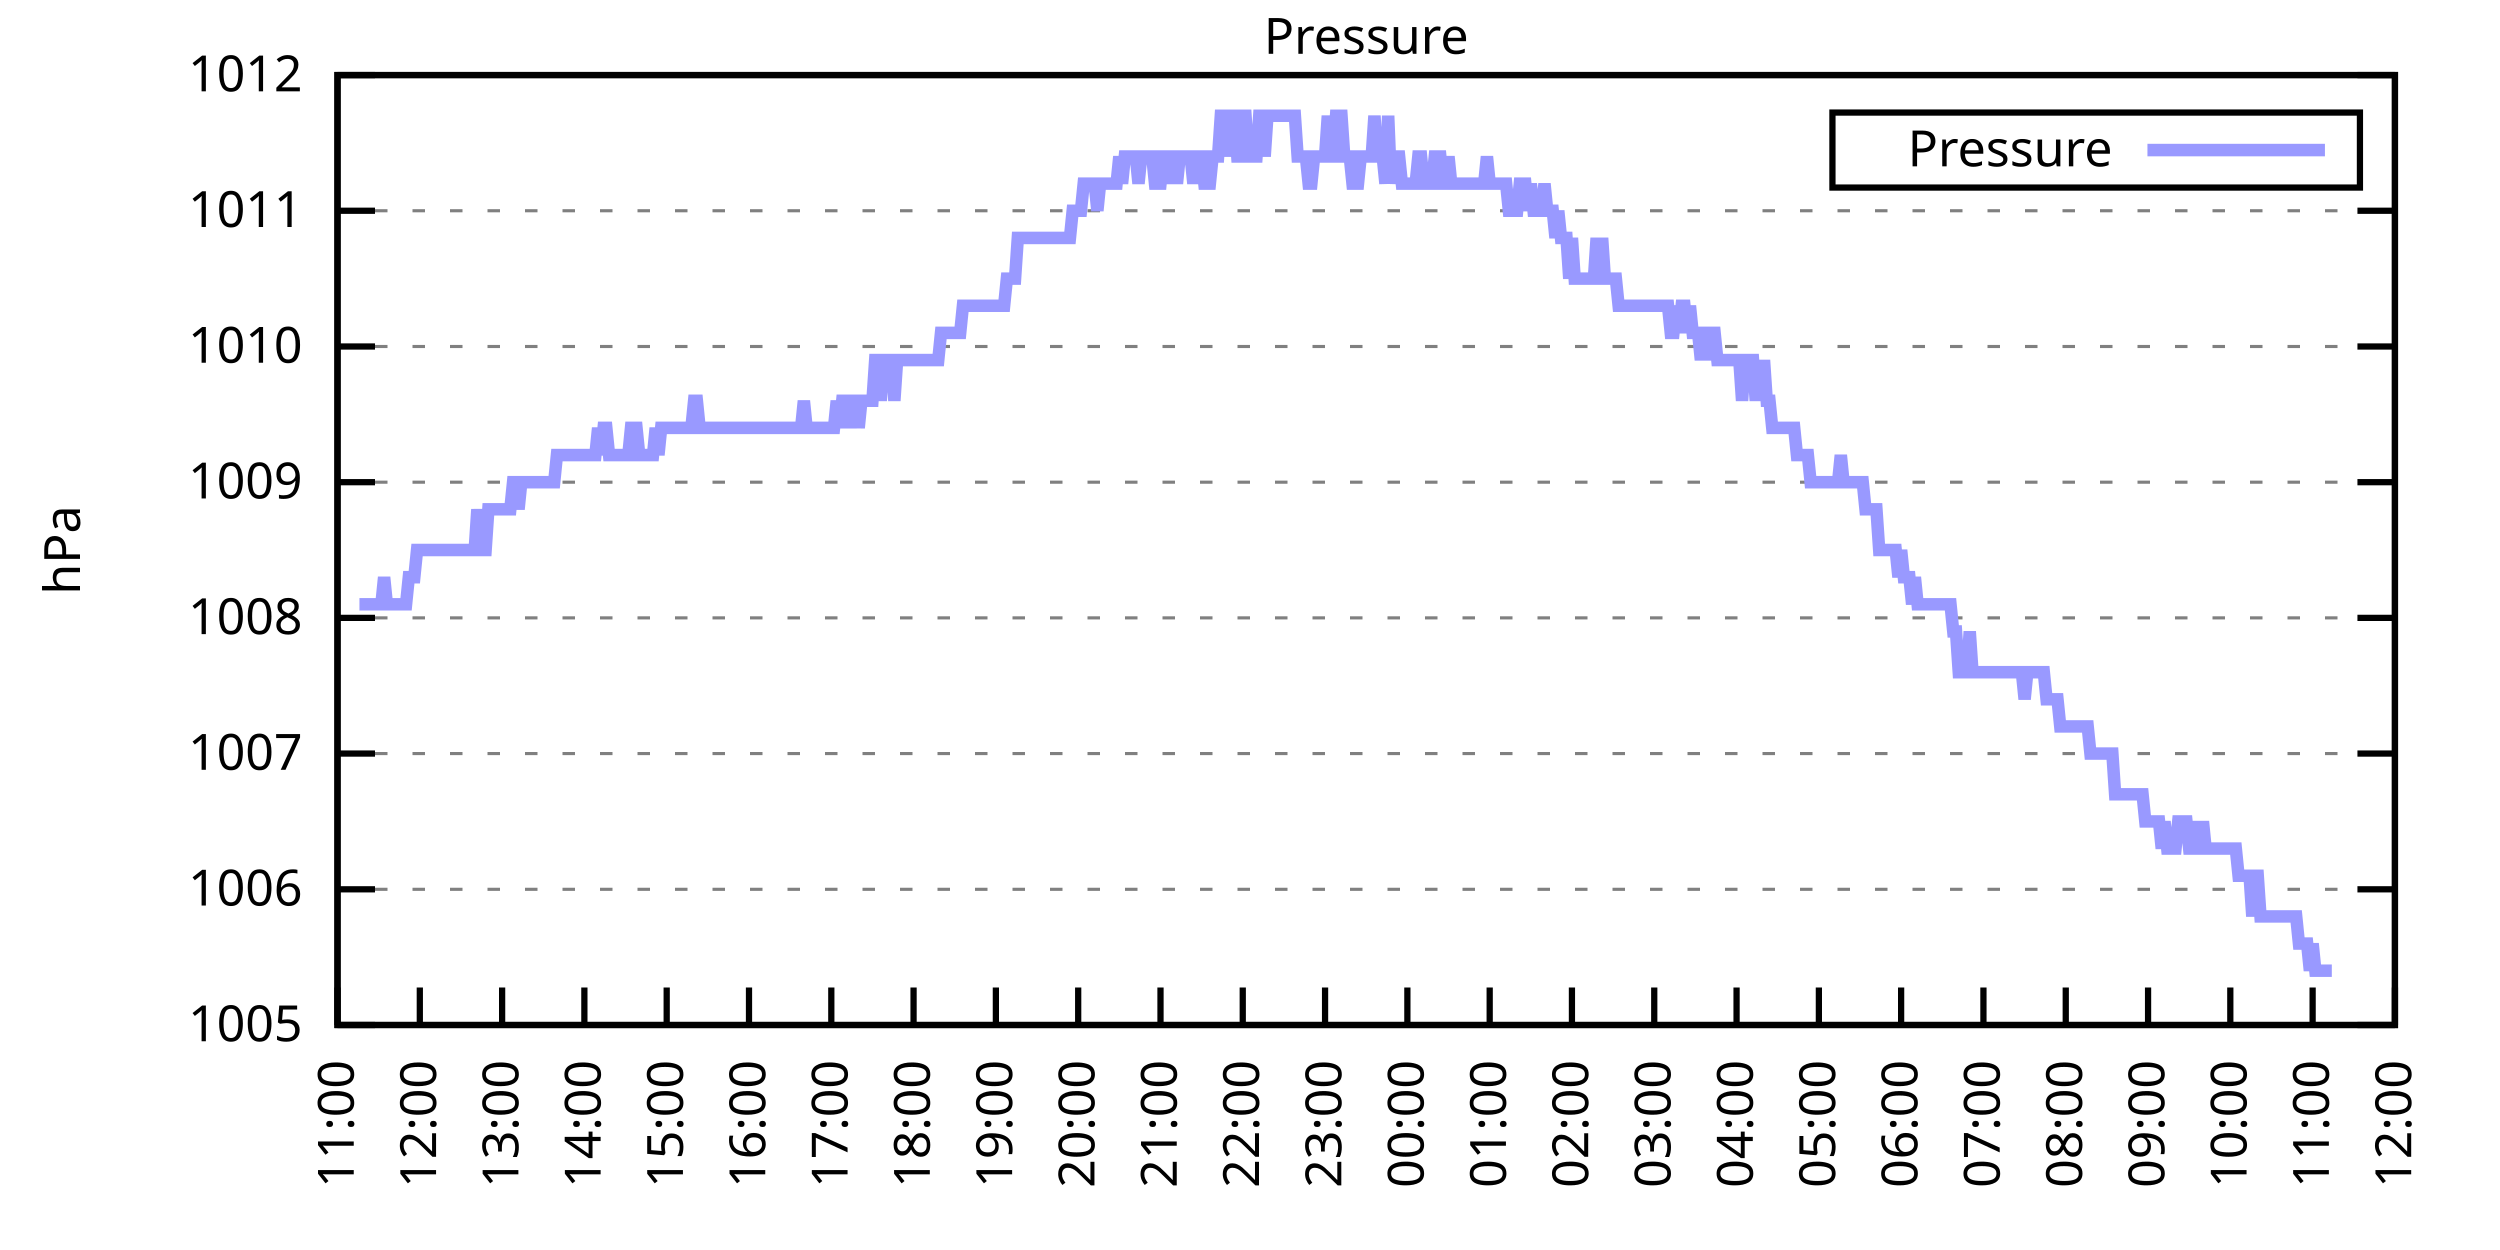
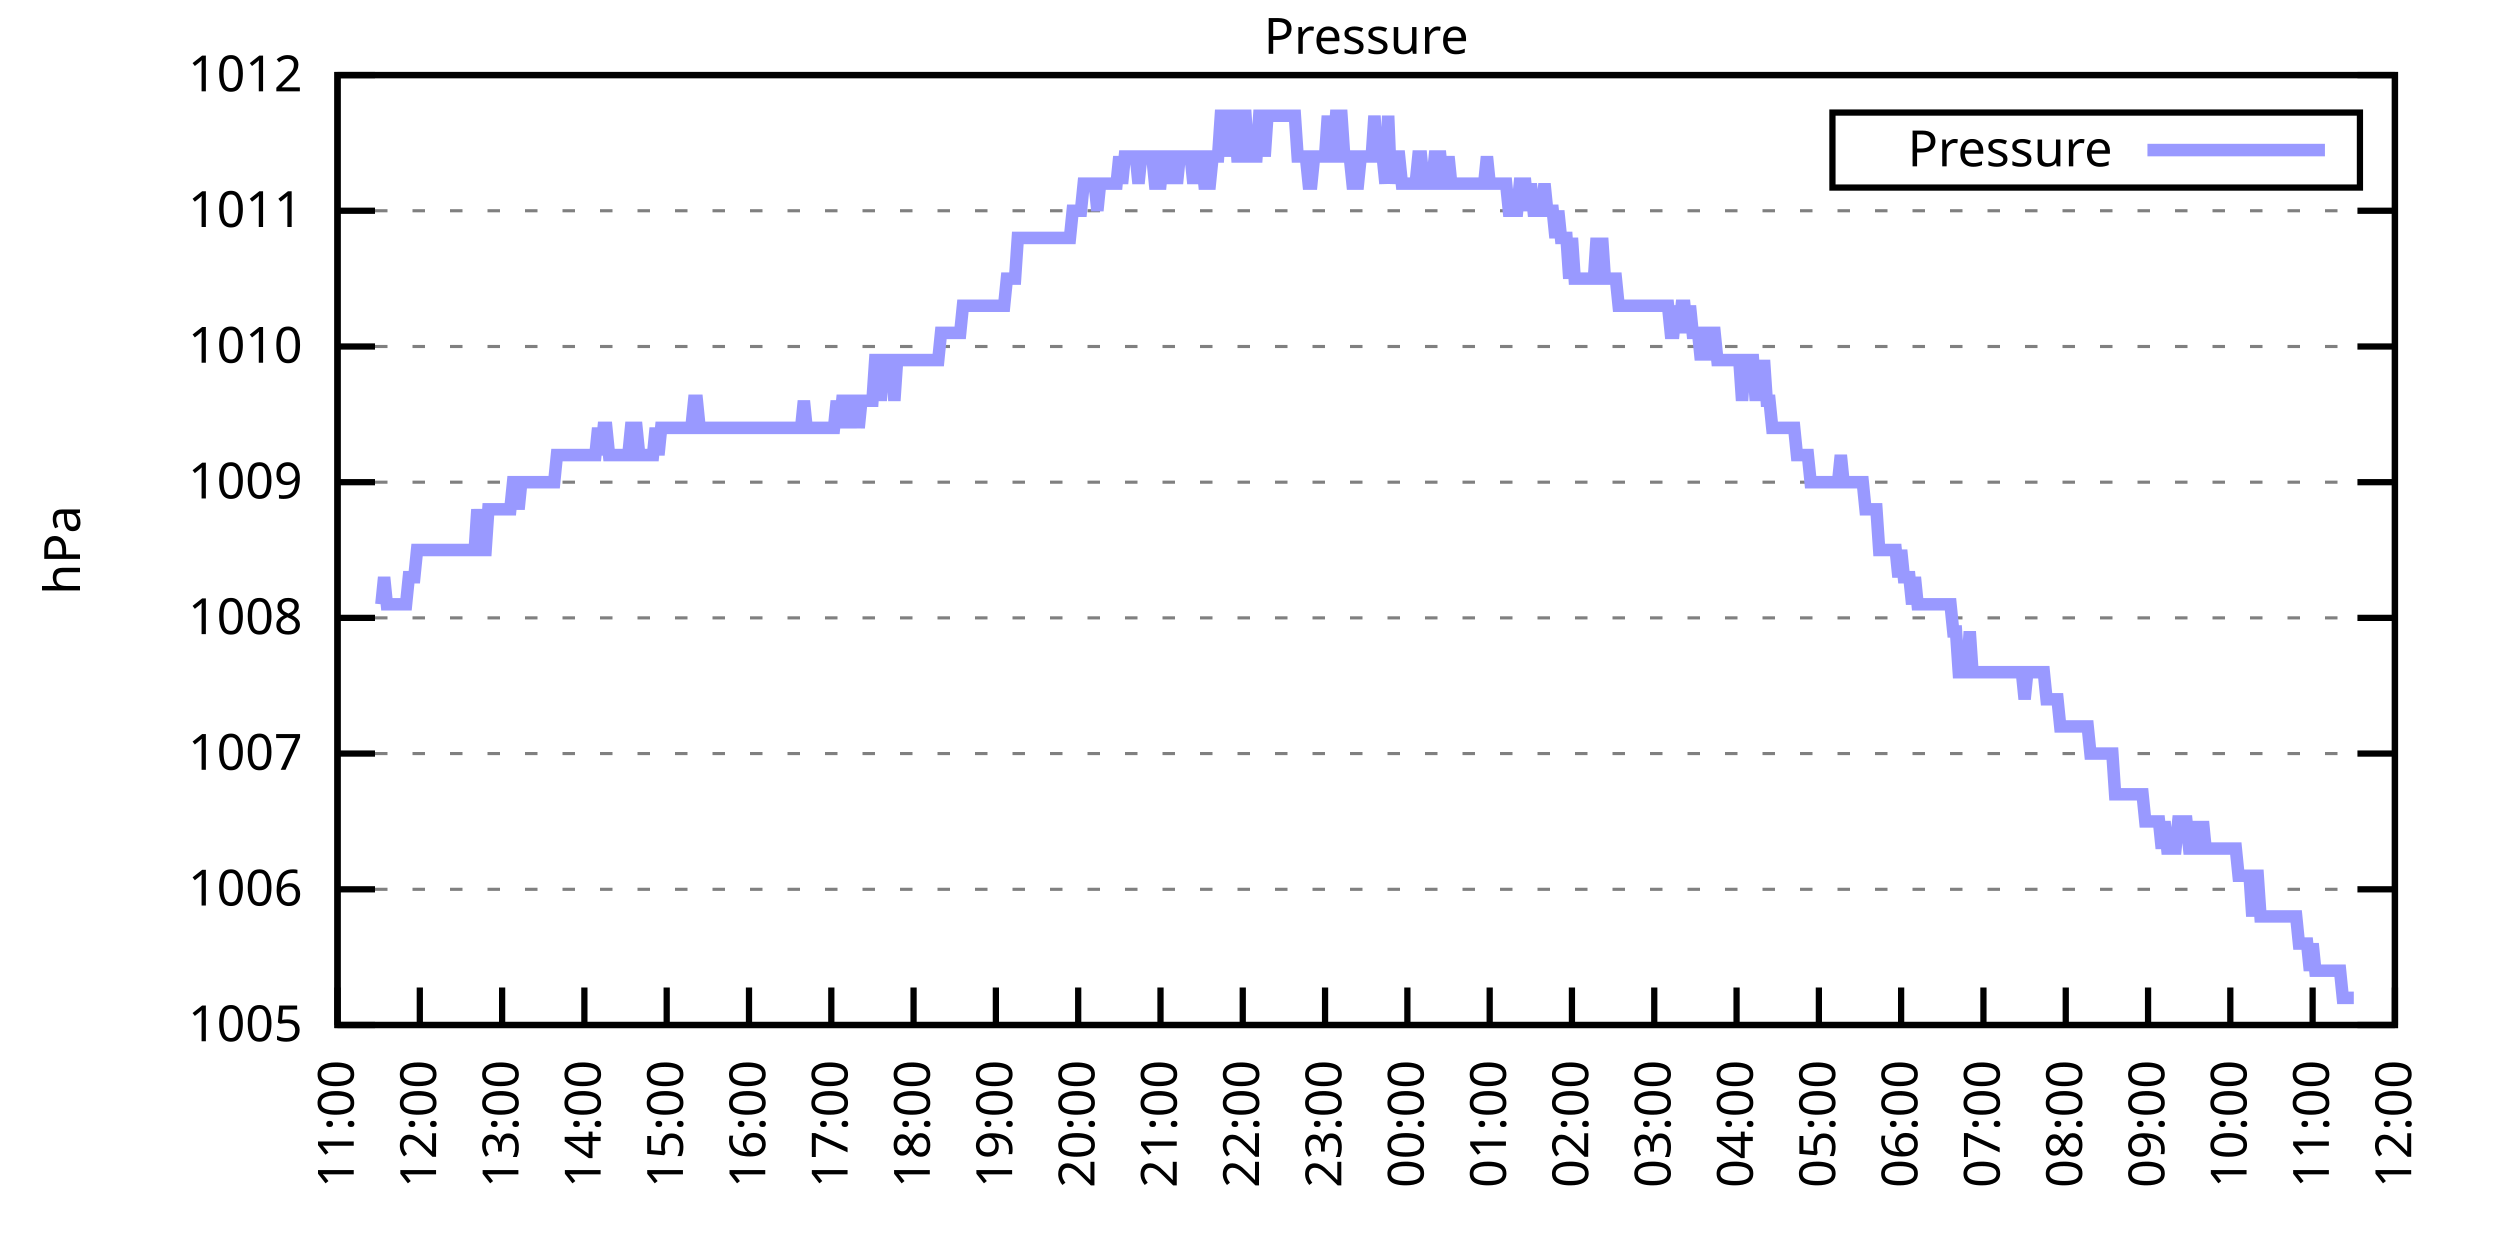
<svg xmlns="http://www.w3.org/2000/svg" xmlns:xlink="http://www.w3.org/1999/xlink" width="400" height="200" viewBox="0 0 400 200">
  <g id="gnuplot_canvas">
    <rect x="0" y="0" width="400" height="200" fill="none" />
    <defs>
      <circle id="gpDot" r="0.5" stroke-width="0.5" stroke="currentColor" />
      <path id="gpPt0" stroke-width="0.333" stroke="currentColor" d="M-1,0 h2 M0,-1 v2" />
      <path id="gpPt1" stroke-width="0.333" stroke="currentColor" d="M-1,-1 L1,1 M1,-1 L-1,1" />
      <path id="gpPt2" stroke-width="0.333" stroke="currentColor" d="M-1,0 L1,0 M0,-1 L0,1 M-1,-1 L1,1 M-1,1 L1,-1" />
      <rect id="gpPt3" stroke-width="0.333" stroke="currentColor" x="-1" y="-1" width="2" height="2" />
      <rect id="gpPt4" stroke-width="0.333" stroke="currentColor" fill="currentColor" x="-1" y="-1" width="2" height="2" />
      <circle id="gpPt5" stroke-width="0.333" stroke="currentColor" cx="0" cy="0" r="1" />
      <use xlink:href="#gpPt5" id="gpPt6" fill="currentColor" stroke="none" />
      <path id="gpPt7" stroke-width="0.333" stroke="currentColor" d="M0,-1.33 L-1.33,0.67 L1.33,0.67 z" />
      <use xlink:href="#gpPt7" id="gpPt8" fill="currentColor" stroke="none" />
      <use xlink:href="#gpPt7" id="gpPt9" stroke="currentColor" transform="rotate(180)" />
      <use xlink:href="#gpPt9" id="gpPt10" fill="currentColor" stroke="none" />
      <use xlink:href="#gpPt3" id="gpPt11" stroke="currentColor" transform="rotate(45)" />
      <use xlink:href="#gpPt11" id="gpPt12" fill="currentColor" stroke="none" />
      <path id="gpPt13" stroke-width="0.333" stroke="currentColor" d="M0,1.330 L1.265,0.411 L0.782,-1.067 L-0.782,-1.076 L-1.265,0.411 z" />
      <use xlink:href="#gpPt13" id="gpPt14" fill="currentColor" stroke="none" />
      <filter id="textbox" filterUnits="objectBoundingBox" x="0" y="0" height="1" width="1">
        <feFlood flood-color="white" flood-opacity="1" result="bgnd" />
        <feComposite in="SourceGraphic" in2="bgnd" operator="atop" />
      </filter>
      <filter id="greybox" filterUnits="objectBoundingBox" x="0" y="0" height="1" width="1">
        <feFlood flood-color="lightgrey" flood-opacity="1" result="grey" />
        <feComposite in="SourceGraphic" in2="grey" operator="atop" />
      </filter>
    </defs>
    <g fill="none" color="white" stroke="currentColor" stroke-width="1.00" stroke-linecap="butt" stroke-linejoin="miter">
</g>
    <g fill="none" color="black" stroke="currentColor" stroke-width="1.00" stroke-linecap="butt" stroke-linejoin="miter">
      <g stroke="none" shape-rendering="crispEdges">
        <polygon fill="rgb(255, 255, 255)" points="54.00,164.00 383.18,164.00 383.18,12.02 54.00,12.02 " />
      </g>
    </g>
    <g fill="none" color="black" stroke="currentColor" stroke-width="1.00" stroke-linecap="butt" stroke-linejoin="miter">
</g>
    <g fill="none" color="black" stroke="black" stroke-width="0.50" stroke-linecap="butt" stroke-linejoin="miter">
</g>
    <g fill="none" color="gray" stroke="currentColor" stroke-width="0.50" stroke-linecap="butt" stroke-linejoin="miter">
      <path stroke="gray" stroke-dasharray="2,4" class="gridline" d="M54.00,164.00 L383.19,164.00  " />
    </g>
    <g fill="none" color="gray" stroke="gray" stroke-width="1.00" stroke-linecap="butt" stroke-linejoin="miter">
</g>
    <g fill="none" color="black" stroke="currentColor" stroke-width="1.00" stroke-linecap="butt" stroke-linejoin="miter">
      <path stroke="black" d="M54.00,164.00 L60.00,164.00 M383.19,164.00 L377.19,164.00  " />
      <g transform="translate(48.40,166.60)" stroke="none" fill="black" font-family="Sans" font-size="8.00" text-anchor="end">
        <text>
          <tspan font-family="Sans"> 1005</tspan>
        </text>
      </g>
    </g>
    <g fill="none" color="black" stroke="currentColor" stroke-width="1.00" stroke-linecap="butt" stroke-linejoin="miter">
</g>
    <g fill="none" color="black" stroke="black" stroke-width="0.50" stroke-linecap="butt" stroke-linejoin="miter">
</g>
    <g fill="none" color="gray" stroke="currentColor" stroke-width="0.50" stroke-linecap="butt" stroke-linejoin="miter">
      <path stroke="gray" stroke-dasharray="2,4" class="gridline" d="M54.00,142.29 L383.19,142.29  " />
    </g>
    <g fill="none" color="gray" stroke="gray" stroke-width="1.00" stroke-linecap="butt" stroke-linejoin="miter">
</g>
    <g fill="none" color="black" stroke="currentColor" stroke-width="1.00" stroke-linecap="butt" stroke-linejoin="miter">
      <path stroke="black" d="M54.00,142.29 L60.00,142.29 M383.19,142.29 L377.19,142.29  " />
      <g transform="translate(48.40,144.89)" stroke="none" fill="black" font-family="Sans" font-size="8.00" text-anchor="end">
        <text>
          <tspan font-family="Sans"> 1006</tspan>
        </text>
      </g>
    </g>
    <g fill="none" color="black" stroke="currentColor" stroke-width="1.00" stroke-linecap="butt" stroke-linejoin="miter">
</g>
    <g fill="none" color="black" stroke="black" stroke-width="0.50" stroke-linecap="butt" stroke-linejoin="miter">
</g>
    <g fill="none" color="gray" stroke="currentColor" stroke-width="0.50" stroke-linecap="butt" stroke-linejoin="miter">
      <path stroke="gray" stroke-dasharray="2,4" class="gridline" d="M54.00,120.57 L383.19,120.57  " />
    </g>
    <g fill="none" color="gray" stroke="gray" stroke-width="1.00" stroke-linecap="butt" stroke-linejoin="miter">
</g>
    <g fill="none" color="black" stroke="currentColor" stroke-width="1.00" stroke-linecap="butt" stroke-linejoin="miter">
      <path stroke="black" d="M54.00,120.57 L60.00,120.57 M383.19,120.57 L377.19,120.57  " />
      <g transform="translate(48.40,123.17)" stroke="none" fill="black" font-family="Sans" font-size="8.00" text-anchor="end">
        <text>
          <tspan font-family="Sans"> 1007</tspan>
        </text>
      </g>
    </g>
    <g fill="none" color="black" stroke="currentColor" stroke-width="1.00" stroke-linecap="butt" stroke-linejoin="miter">
</g>
    <g fill="none" color="black" stroke="black" stroke-width="0.50" stroke-linecap="butt" stroke-linejoin="miter">
</g>
    <g fill="none" color="gray" stroke="currentColor" stroke-width="0.50" stroke-linecap="butt" stroke-linejoin="miter">
      <path stroke="gray" stroke-dasharray="2,4" class="gridline" d="M54.00,98.86 L383.19,98.86  " />
    </g>
    <g fill="none" color="gray" stroke="gray" stroke-width="1.00" stroke-linecap="butt" stroke-linejoin="miter">
</g>
    <g fill="none" color="black" stroke="currentColor" stroke-width="1.00" stroke-linecap="butt" stroke-linejoin="miter">
      <path stroke="black" d="M54.00,98.86 L60.00,98.86 M383.19,98.86 L377.19,98.86  " />
      <g transform="translate(48.40,101.46)" stroke="none" fill="black" font-family="Sans" font-size="8.00" text-anchor="end">
        <text>
          <tspan font-family="Sans"> 1008</tspan>
        </text>
      </g>
    </g>
    <g fill="none" color="black" stroke="currentColor" stroke-width="1.00" stroke-linecap="butt" stroke-linejoin="miter">
</g>
    <g fill="none" color="black" stroke="black" stroke-width="0.50" stroke-linecap="butt" stroke-linejoin="miter">
</g>
    <g fill="none" color="gray" stroke="currentColor" stroke-width="0.50" stroke-linecap="butt" stroke-linejoin="miter">
      <path stroke="gray" stroke-dasharray="2,4" class="gridline" d="M54.00,77.15 L383.19,77.15  " />
    </g>
    <g fill="none" color="gray" stroke="gray" stroke-width="1.00" stroke-linecap="butt" stroke-linejoin="miter">
</g>
    <g fill="none" color="black" stroke="currentColor" stroke-width="1.00" stroke-linecap="butt" stroke-linejoin="miter">
      <path stroke="black" d="M54.00,77.15 L60.00,77.15 M383.19,77.15 L377.19,77.15  " />
      <g transform="translate(48.40,79.75)" stroke="none" fill="black" font-family="Sans" font-size="8.00" text-anchor="end">
        <text>
          <tspan font-family="Sans"> 1009</tspan>
        </text>
      </g>
    </g>
    <g fill="none" color="black" stroke="currentColor" stroke-width="1.00" stroke-linecap="butt" stroke-linejoin="miter">
</g>
    <g fill="none" color="black" stroke="black" stroke-width="0.50" stroke-linecap="butt" stroke-linejoin="miter">
</g>
    <g fill="none" color="gray" stroke="currentColor" stroke-width="0.50" stroke-linecap="butt" stroke-linejoin="miter">
      <path stroke="gray" stroke-dasharray="2,4" class="gridline" d="M54.00,55.44 L383.19,55.44  " />
    </g>
    <g fill="none" color="gray" stroke="gray" stroke-width="1.00" stroke-linecap="butt" stroke-linejoin="miter">
</g>
    <g fill="none" color="black" stroke="currentColor" stroke-width="1.00" stroke-linecap="butt" stroke-linejoin="miter">
      <path stroke="black" d="M54.00,55.44 L60.00,55.44 M383.19,55.44 L377.19,55.44  " />
      <g transform="translate(48.40,58.04)" stroke="none" fill="black" font-family="Sans" font-size="8.00" text-anchor="end">
        <text>
          <tspan font-family="Sans"> 1010</tspan>
        </text>
      </g>
    </g>
    <g fill="none" color="black" stroke="currentColor" stroke-width="1.00" stroke-linecap="butt" stroke-linejoin="miter">
</g>
    <g fill="none" color="black" stroke="black" stroke-width="0.50" stroke-linecap="butt" stroke-linejoin="miter">
</g>
    <g fill="none" color="gray" stroke="currentColor" stroke-width="0.50" stroke-linecap="butt" stroke-linejoin="miter">
      <path stroke="gray" stroke-dasharray="2,4" class="gridline" d="M54.00,33.72 L383.19,33.72  " />
    </g>
    <g fill="none" color="gray" stroke="gray" stroke-width="1.00" stroke-linecap="butt" stroke-linejoin="miter">
</g>
    <g fill="none" color="black" stroke="currentColor" stroke-width="1.00" stroke-linecap="butt" stroke-linejoin="miter">
      <path stroke="black" d="M54.00,33.72 L60.00,33.72 M383.19,33.72 L377.19,33.72  " />
      <g transform="translate(48.40,36.32)" stroke="none" fill="black" font-family="Sans" font-size="8.00" text-anchor="end">
        <text>
          <tspan font-family="Sans"> 1011</tspan>
        </text>
      </g>
    </g>
    <g fill="none" color="black" stroke="currentColor" stroke-width="1.00" stroke-linecap="butt" stroke-linejoin="miter">
</g>
    <g fill="none" color="black" stroke="black" stroke-width="0.50" stroke-linecap="butt" stroke-linejoin="miter">
</g>
    <g fill="none" color="gray" stroke="currentColor" stroke-width="0.50" stroke-linecap="butt" stroke-linejoin="miter">
      <path stroke="gray" stroke-dasharray="2,4" class="gridline" d="M54.00,12.01 L383.19,12.01  " />
    </g>
    <g fill="none" color="gray" stroke="gray" stroke-width="1.00" stroke-linecap="butt" stroke-linejoin="miter">
</g>
    <g fill="none" color="black" stroke="currentColor" stroke-width="1.00" stroke-linecap="butt" stroke-linejoin="miter">
      <path stroke="black" d="M54.00,12.01 L60.00,12.01 M383.19,12.01 L377.19,12.01  " />
      <g transform="translate(48.40,14.61)" stroke="none" fill="black" font-family="Sans" font-size="8.00" text-anchor="end">
        <text>
          <tspan font-family="Sans"> 1012</tspan>
        </text>
      </g>
    </g>
    <g fill="none" color="black" stroke="currentColor" stroke-width="1.00" stroke-linecap="butt" stroke-linejoin="miter">
      <path stroke="black" d="M54.00,164.00 L54.00,158.00  " />
      <g transform="translate(56.60,169.60) rotate(270.00)" stroke="none" fill="black" font-family="Sans" font-size="8.00" text-anchor="end">
        <text>
          <tspan font-family="Sans">11:00</tspan>
        </text>
      </g>
    </g>
    <g fill="none" color="black" stroke="currentColor" stroke-width="1.00" stroke-linecap="butt" stroke-linejoin="miter">
      <path stroke="black" d="M67.17,164.00 L67.17,158.00  " />
      <g transform="translate(69.77,169.60) rotate(270.00)" stroke="none" fill="black" font-family="Sans" font-size="8.00" text-anchor="end">
        <text>
          <tspan font-family="Sans">12:00</tspan>
        </text>
      </g>
    </g>
    <g fill="none" color="black" stroke="currentColor" stroke-width="1.00" stroke-linecap="butt" stroke-linejoin="miter">
      <path stroke="black" d="M80.34,164.00 L80.34,158.00  " />
      <g transform="translate(82.94,169.60) rotate(270.00)" stroke="none" fill="black" font-family="Sans" font-size="8.00" text-anchor="end">
        <text>
          <tspan font-family="Sans">13:00</tspan>
        </text>
      </g>
    </g>
    <g fill="none" color="black" stroke="currentColor" stroke-width="1.00" stroke-linecap="butt" stroke-linejoin="miter">
      <path stroke="black" d="M93.50,164.00 L93.50,158.00  " />
      <g transform="translate(96.10,169.60) rotate(270.00)" stroke="none" fill="black" font-family="Sans" font-size="8.00" text-anchor="end">
        <text>
          <tspan font-family="Sans">14:00</tspan>
        </text>
      </g>
    </g>
    <g fill="none" color="black" stroke="currentColor" stroke-width="1.00" stroke-linecap="butt" stroke-linejoin="miter">
      <path stroke="black" d="M106.67,164.00 L106.67,158.00  " />
      <g transform="translate(109.27,169.60) rotate(270.00)" stroke="none" fill="black" font-family="Sans" font-size="8.00" text-anchor="end">
        <text>
          <tspan font-family="Sans">15:00</tspan>
        </text>
      </g>
    </g>
    <g fill="none" color="black" stroke="currentColor" stroke-width="1.00" stroke-linecap="butt" stroke-linejoin="miter">
      <path stroke="black" d="M119.84,164.00 L119.84,158.00  " />
      <g transform="translate(122.44,169.60) rotate(270.00)" stroke="none" fill="black" font-family="Sans" font-size="8.00" text-anchor="end">
        <text>
          <tspan font-family="Sans">16:00</tspan>
        </text>
      </g>
    </g>
    <g fill="none" color="black" stroke="currentColor" stroke-width="1.00" stroke-linecap="butt" stroke-linejoin="miter">
      <path stroke="black" d="M133.01,164.00 L133.01,158.00  " />
      <g transform="translate(135.61,169.60) rotate(270.00)" stroke="none" fill="black" font-family="Sans" font-size="8.00" text-anchor="end">
        <text>
          <tspan font-family="Sans">17:00</tspan>
        </text>
      </g>
    </g>
    <g fill="none" color="black" stroke="currentColor" stroke-width="1.00" stroke-linecap="butt" stroke-linejoin="miter">
      <path stroke="black" d="M146.17,164.00 L146.17,158.00  " />
      <g transform="translate(148.77,169.60) rotate(270.00)" stroke="none" fill="black" font-family="Sans" font-size="8.00" text-anchor="end">
        <text>
          <tspan font-family="Sans">18:00</tspan>
        </text>
      </g>
    </g>
    <g fill="none" color="black" stroke="currentColor" stroke-width="1.00" stroke-linecap="butt" stroke-linejoin="miter">
      <path stroke="black" d="M159.34,164.00 L159.34,158.00  " />
      <g transform="translate(161.94,169.60) rotate(270.00)" stroke="none" fill="black" font-family="Sans" font-size="8.00" text-anchor="end">
        <text>
          <tspan font-family="Sans">19:00</tspan>
        </text>
      </g>
    </g>
    <g fill="none" color="black" stroke="currentColor" stroke-width="1.00" stroke-linecap="butt" stroke-linejoin="miter">
      <path stroke="black" d="M172.51,164.00 L172.51,158.00  " />
      <g transform="translate(175.11,169.60) rotate(270.00)" stroke="none" fill="black" font-family="Sans" font-size="8.00" text-anchor="end">
        <text>
          <tspan font-family="Sans">20:00</tspan>
        </text>
      </g>
    </g>
    <g fill="none" color="black" stroke="currentColor" stroke-width="1.00" stroke-linecap="butt" stroke-linejoin="miter">
      <path stroke="black" d="M185.68,164.00 L185.68,158.00  " />
      <g transform="translate(188.28,169.60) rotate(270.00)" stroke="none" fill="black" font-family="Sans" font-size="8.00" text-anchor="end">
        <text>
          <tspan font-family="Sans">21:00</tspan>
        </text>
      </g>
    </g>
    <g fill="none" color="black" stroke="currentColor" stroke-width="1.00" stroke-linecap="butt" stroke-linejoin="miter">
      <path stroke="black" d="M198.84,164.00 L198.84,158.00  " />
      <g transform="translate(201.44,169.60) rotate(270.00)" stroke="none" fill="black" font-family="Sans" font-size="8.00" text-anchor="end">
        <text>
          <tspan font-family="Sans">22:00</tspan>
        </text>
      </g>
    </g>
    <g fill="none" color="black" stroke="currentColor" stroke-width="1.00" stroke-linecap="butt" stroke-linejoin="miter">
      <path stroke="black" d="M212.01,164.00 L212.01,158.00  " />
      <g transform="translate(214.61,169.60) rotate(270.00)" stroke="none" fill="black" font-family="Sans" font-size="8.00" text-anchor="end">
        <text>
          <tspan font-family="Sans">23:00</tspan>
        </text>
      </g>
    </g>
    <g fill="none" color="black" stroke="currentColor" stroke-width="1.00" stroke-linecap="butt" stroke-linejoin="miter">
      <path stroke="black" d="M225.18,164.00 L225.18,158.00  " />
      <g transform="translate(227.78,169.60) rotate(270.00)" stroke="none" fill="black" font-family="Sans" font-size="8.00" text-anchor="end">
        <text>
          <tspan font-family="Sans">00:00</tspan>
        </text>
      </g>
    </g>
    <g fill="none" color="black" stroke="currentColor" stroke-width="1.00" stroke-linecap="butt" stroke-linejoin="miter">
      <path stroke="black" d="M238.35,164.00 L238.35,158.00  " />
      <g transform="translate(240.95,169.60) rotate(270.00)" stroke="none" fill="black" font-family="Sans" font-size="8.00" text-anchor="end">
        <text>
          <tspan font-family="Sans">01:00</tspan>
        </text>
      </g>
    </g>
    <g fill="none" color="black" stroke="currentColor" stroke-width="1.00" stroke-linecap="butt" stroke-linejoin="miter">
      <path stroke="black" d="M251.51,164.00 L251.51,158.00  " />
      <g transform="translate(254.11,169.60) rotate(270.00)" stroke="none" fill="black" font-family="Sans" font-size="8.00" text-anchor="end">
        <text>
          <tspan font-family="Sans">02:00</tspan>
        </text>
      </g>
    </g>
    <g fill="none" color="black" stroke="currentColor" stroke-width="1.00" stroke-linecap="butt" stroke-linejoin="miter">
      <path stroke="black" d="M264.68,164.00 L264.68,158.00  " />
      <g transform="translate(267.28,169.60) rotate(270.00)" stroke="none" fill="black" font-family="Sans" font-size="8.00" text-anchor="end">
        <text>
          <tspan font-family="Sans">03:00</tspan>
        </text>
      </g>
    </g>
    <g fill="none" color="black" stroke="currentColor" stroke-width="1.00" stroke-linecap="butt" stroke-linejoin="miter">
      <path stroke="black" d="M277.85,164.00 L277.85,158.00  " />
      <g transform="translate(280.45,169.60) rotate(270.00)" stroke="none" fill="black" font-family="Sans" font-size="8.00" text-anchor="end">
        <text>
          <tspan font-family="Sans">04:00</tspan>
        </text>
      </g>
    </g>
    <g fill="none" color="black" stroke="currentColor" stroke-width="1.00" stroke-linecap="butt" stroke-linejoin="miter">
      <path stroke="black" d="M291.02,164.00 L291.02,158.00  " />
      <g transform="translate(293.62,169.60) rotate(270.00)" stroke="none" fill="black" font-family="Sans" font-size="8.00" text-anchor="end">
        <text>
          <tspan font-family="Sans">05:00</tspan>
        </text>
      </g>
    </g>
    <g fill="none" color="black" stroke="currentColor" stroke-width="1.00" stroke-linecap="butt" stroke-linejoin="miter">
      <path stroke="black" d="M304.18,164.00 L304.18,158.00  " />
      <g transform="translate(306.78,169.60) rotate(270.00)" stroke="none" fill="black" font-family="Sans" font-size="8.00" text-anchor="end">
        <text>
          <tspan font-family="Sans">06:00</tspan>
        </text>
      </g>
    </g>
    <g fill="none" color="black" stroke="currentColor" stroke-width="1.00" stroke-linecap="butt" stroke-linejoin="miter">
      <path stroke="black" d="M317.35,164.00 L317.35,158.00  " />
      <g transform="translate(319.95,169.60) rotate(270.00)" stroke="none" fill="black" font-family="Sans" font-size="8.00" text-anchor="end">
        <text>
          <tspan font-family="Sans">07:00</tspan>
        </text>
      </g>
    </g>
    <g fill="none" color="black" stroke="currentColor" stroke-width="1.00" stroke-linecap="butt" stroke-linejoin="miter">
      <path stroke="black" d="M330.52,164.00 L330.52,158.00  " />
      <g transform="translate(333.12,169.60) rotate(270.00)" stroke="none" fill="black" font-family="Sans" font-size="8.00" text-anchor="end">
        <text>
          <tspan font-family="Sans">08:00</tspan>
        </text>
      </g>
    </g>
    <g fill="none" color="black" stroke="currentColor" stroke-width="1.00" stroke-linecap="butt" stroke-linejoin="miter">
      <path stroke="black" d="M343.69,164.00 L343.69,158.00  " />
      <g transform="translate(346.29,169.60) rotate(270.00)" stroke="none" fill="black" font-family="Sans" font-size="8.00" text-anchor="end">
        <text>
          <tspan font-family="Sans">09:00</tspan>
        </text>
      </g>
    </g>
    <g fill="none" color="black" stroke="currentColor" stroke-width="1.00" stroke-linecap="butt" stroke-linejoin="miter">
      <path stroke="black" d="M356.85,164.00 L356.85,158.00  " />
      <g transform="translate(359.45,169.60) rotate(270.00)" stroke="none" fill="black" font-family="Sans" font-size="8.00" text-anchor="end">
        <text>
          <tspan font-family="Sans">10:00</tspan>
        </text>
      </g>
    </g>
    <g fill="none" color="black" stroke="currentColor" stroke-width="1.00" stroke-linecap="butt" stroke-linejoin="miter">
      <path stroke="black" d="M370.02,164.00 L370.02,158.00  " />
      <g transform="translate(372.62,169.60) rotate(270.00)" stroke="none" fill="black" font-family="Sans" font-size="8.00" text-anchor="end">
        <text>
          <tspan font-family="Sans">11:00</tspan>
        </text>
      </g>
    </g>
    <g fill="none" color="black" stroke="currentColor" stroke-width="1.00" stroke-linecap="butt" stroke-linejoin="miter">
      <path stroke="black" d="M383.19,164.00 L383.19,158.00  " />
      <g transform="translate(385.79,169.60) rotate(270.00)" stroke="none" fill="black" font-family="Sans" font-size="8.00" text-anchor="end">
        <text>
          <tspan font-family="Sans">12:00</tspan>
        </text>
      </g>
    </g>
    <g fill="none" color="black" stroke="currentColor" stroke-width="1.00" stroke-linecap="butt" stroke-linejoin="miter">
</g>
    <g fill="none" color="black" stroke="currentColor" stroke-width="1.00" stroke-linecap="butt" stroke-linejoin="miter">
      <path stroke="black" d="M54.00,12.01 L54.00,164.00 L383.19,164.00 L383.19,12.01 L54.00,12.01 Z  " />
    </g>
    <g fill="none" color="black" stroke="currentColor" stroke-width="1.00" stroke-linecap="butt" stroke-linejoin="miter">
</g>
    <g fill="none" color="black" stroke="currentColor" stroke-width="1.00" stroke-linecap="butt" stroke-linejoin="miter">
      <path stroke="black" d="M293.19,30.01 L293.19,18.01 L377.59,18.01 L377.59,30.01 L293.19,30.01 Z  " />
    </g>
    <g id="Pressure_plot_1">
      <g fill="none" color="white" stroke="black" stroke-width="2.00" stroke-linecap="butt" stroke-linejoin="miter">
</g>
      <g fill="none" color="black" stroke="currentColor" stroke-width="2.00" stroke-linecap="butt" stroke-linejoin="miter">
        <g transform="translate(337.99,26.61)" stroke="none" fill="black" font-family="Sans" font-size="8.00" text-anchor="end">
          <text>
            <tspan font-family="Sans">Pressure</tspan>
          </text>
        </g>
      </g>
      <g fill="none" color="black" stroke="currentColor" stroke-width="2.00" stroke-linecap="butt" stroke-linejoin="miter">
-         <path stroke="rgb(153, 153, 255)" d="M343.59,24.01 L371.99,24.01 M57.51,96.69 L57.95,96.69 L58.39,96.69 L58.83,96.69 L59.27,96.69 L59.71,96.69   L60.14,96.69 L60.58,96.69 L61.02,96.69 L61.46,92.35 L61.90,96.69 L62.34,96.69 L62.78,96.69 L63.22,96.69   L63.66,96.69 L64.10,96.69 L64.53,96.69 L64.97,96.69 L65.41,92.35 L65.85,92.35 L66.29,92.35 L66.73,88.00   L67.17,88.00 L67.61,88.00 L68.05,88.00 L68.48,88.00 L68.92,88.00 L69.36,88.00 L69.80,88.00 L70.24,88.00   L70.68,88.00 L71.12,88.00 L71.56,88.00 L72.00,88.00 L72.43,88.00 L72.87,88.00 L73.31,88.00 L73.75,88.00   L74.19,88.00 L74.63,88.00 L75.07,88.00 L75.51,88.00 L75.95,88.00 L76.38,81.49 L76.82,88.00 L77.26,88.00   L77.70,88.00 L78.14,81.49 L78.58,81.49 L79.02,81.49 L79.46,81.49 L79.90,81.49 L80.34,81.49 L80.77,81.49   L81.21,81.49 L81.65,81.49 L82.09,77.15 L82.53,77.15 L82.97,81.49 L83.41,77.15 L83.85,77.15 L84.29,77.15   L84.72,77.15 L85.16,77.15 L85.60,77.15 L86.04,77.15 L86.48,77.15 L86.92,77.15 L87.36,77.15 L87.80,77.15   L88.24,77.15 L88.67,77.15 L89.11,72.81 L89.55,72.81 L89.99,72.81 L90.43,72.81 L90.87,72.81 L91.31,72.81   L91.75,72.81 L92.19,72.81 L92.62,72.81 L93.06,72.81 L93.50,72.81 L93.94,72.81 L94.38,72.81 L94.82,72.81   L95.26,72.81 L95.70,68.46 L96.14,72.81 L96.58,68.46 L97.01,68.46 L97.45,72.81 L97.89,72.81 L98.33,72.81   L98.77,72.81 L99.21,72.81 L99.65,72.81 L100.09,72.81 L100.53,72.81 L100.96,68.46 L101.40,68.46 L101.84,68.46   L102.28,72.81 L102.72,72.81 L103.16,72.81 L103.60,72.81 L104.04,72.81 L104.48,72.81 L104.91,68.46 L105.35,72.81   L105.79,68.46 L106.23,68.46 L106.67,68.46 L107.11,68.46 L107.55,68.46 L107.99,68.46 L108.43,68.46 L108.87,68.46   L109.30,68.46 L109.74,68.46 L110.18,68.46 L110.62,68.46 L111.06,64.12 L111.50,64.12 L111.94,68.46 L112.38,68.46   L112.82,68.46 L113.25,68.46 L113.69,68.46 L114.13,68.46 L114.57,68.46 L115.01,68.46 L115.45,68.46 L115.89,68.46   L116.33,68.46 L116.77,68.46 L117.20,68.46 L117.64,68.46 L118.08,68.46 L118.52,68.46 L118.96,68.46 L119.40,68.46   L119.84,68.46 L120.28,68.46 L120.72,68.46 L121.15,68.46 L121.59,68.46 L122.03,68.46 L122.47,68.46 L122.91,68.46   L123.35,68.46 L123.79,68.46 L124.23,68.46 L124.67,68.46 L125.11,68.46 L125.54,68.46 L125.98,68.46 L126.42,68.46   L126.86,68.46 L127.30,68.46 L127.74,68.46 L128.18,68.46 L128.62,64.12 L129.06,68.46 L129.49,68.46 L129.93,68.46   L130.37,68.46 L130.81,68.46 L131.25,68.46 L131.69,68.46 L132.13,68.46 L132.57,68.46 L133.01,68.46 L133.44,68.46   L133.88,64.12 L134.32,68.46 L134.76,64.12 L135.20,64.12 L135.64,64.12 L136.08,68.46 L136.52,64.12 L136.96,64.12   L137.39,68.46 L137.83,64.12 L138.27,64.12 L138.71,64.12 L139.15,64.12 L139.59,64.12 L140.03,57.61 L140.47,57.61   L140.91,64.12 L141.35,57.61 L141.78,57.61 L142.22,57.61 L142.66,57.61 L143.10,64.12 L143.54,57.61 L143.98,57.61   L144.42,57.61 L144.86,57.61 L145.30,57.61 L145.73,57.61 L146.17,57.61 L146.61,57.61 L147.05,57.61 L147.49,57.61   L147.93,57.61 L148.37,57.61 L148.81,57.61 L149.25,57.61 L149.68,57.61 L150.12,57.61 L150.56,53.26 L151.00,53.26   L151.44,53.26 L151.88,53.26 L152.32,53.26 L152.76,53.26 L153.20,53.26 L153.63,53.26 L154.07,48.92 L154.51,48.92   L154.95,48.92 L155.39,48.92 L155.83,48.92 L156.27,48.92 L156.71,48.92 L157.15,48.92 L157.59,48.92 L158.02,48.92   L158.46,48.92 L158.90,48.92 L159.34,48.92 L159.78,48.92 L160.22,48.92 L160.66,48.92 L161.10,44.58 L161.54,44.58   L161.97,44.58 L162.41,44.58 L162.85,38.07 L163.29,38.07 L163.73,38.07 L164.17,38.07 L164.61,38.07 L165.05,38.07   L165.49,38.07 L165.92,38.07 L166.36,38.07 L166.80,38.07 L167.24,38.07 L167.68,38.07 L168.12,38.07 L168.56,38.07   L169.00,38.07 L169.44,38.07 L169.87,38.07 L170.31,38.07 L170.75,38.07 L171.19,38.07 L171.63,33.72 L172.07,33.72   L172.51,33.72 L172.95,33.72 L173.39,29.38 L173.83,29.38 L174.26,29.38 L174.70,29.38 L175.14,29.38 L175.58,33.72   L176.02,29.38 L176.46,29.38 L176.90,29.38 L177.34,29.38 L177.78,29.38 L178.21,29.38 L178.65,29.38 L179.09,25.04   L179.53,29.38 L179.97,25.04 L180.41,25.04 L180.85,25.04 L181.29,25.04 L181.73,25.04 L182.16,29.38 L182.60,25.04   L183.04,25.04 L183.48,25.04 L183.92,25.04 L184.36,25.04 L184.80,29.38 L185.24,29.38 L185.68,29.38 L186.11,25.04   L186.55,25.04 L186.99,29.38 L187.43,25.04 L187.87,25.04 L188.31,29.38 L188.75,25.04 L189.19,25.04 L189.63,25.04   L190.07,25.04 L190.50,25.04 L190.94,29.38 L191.38,25.04 L191.82,25.04 L192.26,25.04 L192.70,29.38 L193.14,29.38   L193.58,29.38 L194.02,25.04 L194.45,25.04 L194.89,25.04 L195.33,18.52 L195.77,18.52 L196.21,25.04 L196.65,18.52   L197.09,18.52 L197.53,18.52 L197.97,25.04 L198.40,25.04 L198.84,18.52 L199.28,18.52 L199.72,25.04 L200.16,25.04   L200.60,25.04 L201.04,25.04 L201.48,18.52 L201.92,18.52 L202.35,25.04 L202.79,18.52 L203.23,18.52 L203.67,18.52   L204.11,18.52 L204.55,18.52 L204.99,18.52 L205.43,18.52 L205.87,18.52 L206.31,18.52 L206.74,18.52 L207.18,18.52   L207.62,25.04 L208.06,25.04 L208.50,25.04 L208.94,25.04 L209.38,29.38 L209.82,29.38 L210.26,25.04 L210.69,25.04   L211.13,25.04 L211.57,25.04 L212.01,25.04 L212.45,18.52 L212.89,25.04 L213.33,25.04 L213.77,18.52 L214.21,18.52   L214.64,18.52 L215.08,25.04 L215.52,25.04 L215.96,25.04 L216.40,29.38 L216.84,29.38 L217.28,29.38 L217.72,25.04   L218.16,25.04 L218.60,25.04 L219.03,25.04 L219.47,25.04 L219.91,18.52 L220.35,25.04 L220.79,25.04 L221.23,25.04   L221.67,29.38 L222.11,18.52 L222.55,29.38 L222.98,25.04 L223.42,25.04 L223.86,25.04 L224.30,29.38 L224.74,29.38   L225.18,29.38 L225.62,29.38 L226.06,29.38 L226.50,29.38 L226.93,25.04 L227.37,25.04 L227.81,29.38 L228.25,29.38   L228.69,29.38 L229.13,29.38 L229.57,25.04 L230.01,25.04 L230.45,25.04 L230.88,29.38 L231.32,29.38 L231.76,25.04   L232.20,29.38 L232.64,29.38 L233.08,29.38 L233.52,29.38 L233.96,29.38 L234.40,29.38 L234.84,29.38 L235.27,29.38   L235.71,29.38 L236.15,29.38 L236.59,29.38 L237.03,29.38 L237.47,29.38 L237.91,25.04 L238.35,29.38 L238.79,29.38   L239.22,29.38 L239.66,29.38 L240.10,29.38 L240.54,29.38 L240.98,29.38 L241.42,33.72 L241.86,33.72 L242.30,33.72   L242.74,33.72 L243.17,29.38 L243.61,29.38 L244.05,29.38 L244.49,33.72 L244.93,29.38 L245.37,33.72 L245.81,33.72   L246.25,33.72 L246.69,33.72 L247.12,29.38 L247.56,33.72 L248.00,33.72 L248.44,33.72 L248.88,38.07 L249.32,33.72   L249.76,38.07 L250.20,38.07 L250.64,38.07 L251.08,44.58 L251.51,38.07 L251.95,44.58 L252.39,44.58 L252.83,44.58   L253.27,44.58 L253.71,44.58 L254.15,44.58 L254.59,44.58 L255.03,44.58 L255.46,38.07 L255.90,44.58 L256.34,38.07   L256.78,44.58 L257.22,44.58 L257.66,44.58 L258.10,44.58 L258.54,44.58 L258.98,48.92 L259.41,48.92 L259.85,48.92   L260.29,48.92 L260.73,48.92 L261.17,48.92 L261.61,48.92 L262.05,48.92 L262.49,48.92 L262.93,48.92 L263.36,48.92   L263.80,48.92 L264.24,48.92 L264.68,48.92 L265.12,48.92 L265.56,48.92 L266.00,48.92 L266.44,48.92 L266.88,48.92   L267.32,53.26 L267.75,53.26 L268.19,48.92 L268.63,53.26 L269.07,48.92 L269.51,48.92 L269.95,53.26 L270.39,48.92   L270.83,53.26 L271.27,53.26 L271.70,53.26 L272.14,57.61 L272.58,53.26 L273.02,57.61 L273.46,53.26 L273.90,53.26   L274.34,53.26 L274.78,57.61 L275.22,57.61 L275.65,57.61 L276.09,57.61 L276.53,57.61 L276.97,57.61 L277.41,57.61   L277.85,57.61 L278.29,57.61 L278.73,64.12 L279.17,57.61 L279.60,57.61 L280.04,57.61 L280.48,57.61 L280.92,64.12   L281.36,57.61 L281.80,64.12 L282.24,57.61 L282.68,64.12 L283.12,64.12 L283.56,68.46 L283.99,68.46 L284.43,68.46   L284.87,68.46 L285.31,68.46 L285.75,68.46 L286.19,68.46 L286.63,68.46 L287.07,68.46 L287.51,72.81 L287.94,72.81   L288.38,72.81 L288.82,72.81 L289.26,72.81 L289.70,77.15 L290.14,77.15 L290.58,77.15 L291.02,77.15 L291.46,77.15   L291.89,77.15 L292.33,77.15 L292.77,77.15 L293.21,77.15 L293.65,77.15 L294.09,77.15 L294.53,72.81 L294.97,77.15   L295.41,77.15 L295.84,77.15 L296.28,77.15 L296.72,77.15 L297.16,77.15 L297.60,77.15 L298.04,77.15 L298.48,81.49   L298.92,81.49 L299.36,81.49 L299.80,81.49 L300.23,81.49 L300.67,88.00 L301.11,88.00 L301.55,88.00 L301.99,88.00   L302.43,88.00 L302.87,88.00 L303.31,88.00 L303.75,92.35 L304.18,88.00 L304.62,92.35 L305.06,92.35 L305.50,92.35   L305.94,96.69 L306.38,92.35 L306.82,96.69 L307.26,96.69 L307.70,96.69 L308.13,96.69 L308.57,96.69 L309.01,96.69   L309.45,96.69 L309.89,96.69 L310.33,96.69 L310.77,96.69 L311.21,96.69 L311.65,96.69 L312.08,96.69 L312.52,101.03   L312.96,101.03 L313.40,107.55 L313.84,107.55 L314.28,107.55 L314.72,107.55 L315.16,101.03 L315.60,107.55 L316.04,107.55   L316.47,107.55 L316.91,107.55 L317.35,107.55 L317.79,107.55 L318.23,107.55 L318.67,107.55 L319.11,107.55 L319.55,107.55   L319.99,107.55 L320.42,107.55 L320.86,107.55 L321.30,107.55 L321.74,107.55 L322.18,107.55 L322.62,107.55 L323.06,107.55   L323.50,107.55 L323.94,111.89 L324.37,107.55 L324.81,107.55 L325.25,107.55 L325.69,107.55 L326.13,107.55 L326.57,107.55   L327.01,107.55 L327.45,111.89 L327.89,111.89 L328.33,111.89 L328.76,111.89 L329.20,111.89 L329.64,116.23 L330.08,116.23   L330.52,116.23 L330.96,116.23 L331.40,116.23 L331.84,116.23 L332.28,116.23 L332.71,116.23 L333.15,116.23 L333.59,116.23   L334.03,116.23 L334.47,120.57 L334.91,120.57 L335.35,120.57 L335.79,120.57 L336.23,120.57 L336.66,120.57 L337.10,120.57   L337.54,120.57 L337.98,120.57 L338.42,127.09 L338.86,127.09 L339.30,127.09 L339.74,127.09 L340.18,127.09 L340.61,127.09   L341.05,127.09 L341.49,127.09 L341.93,127.09 L342.37,127.09 L342.81,127.09 L343.25,131.43 L343.69,131.43 L344.13,131.43   L344.57,131.43 L345.00,131.43 L345.44,131.43 L345.88,135.77 L346.32,131.43 L346.76,135.77 L347.20,135.77 L347.64,135.77   L348.08,135.77 L348.52,131.43 L348.95,131.43 L349.39,131.43 L349.83,131.43 L350.27,135.77 L350.71,135.77 L351.15,135.77   L351.59,131.43 L352.03,135.77 L352.47,131.43 L352.90,135.77 L353.34,135.77 L353.78,135.77 L354.22,135.77 L354.66,135.77   L355.10,135.77 L355.54,135.77 L355.98,135.77 L356.42,135.77 L356.85,135.77 L357.29,135.77 L357.73,135.77 L358.17,140.12   L358.61,140.12 L359.05,140.12 L359.49,140.12 L359.93,140.12 L360.37,146.63 L360.81,140.12 L361.24,140.12 L361.68,146.63   L362.12,146.63 L362.56,146.63 L363.00,146.63 L363.44,146.63 L363.88,146.63 L364.32,146.63 L364.76,146.63 L365.19,146.63   L365.63,146.63 L366.07,146.63 L366.51,146.63 L366.95,146.63 L367.39,146.63 L367.83,150.97 L368.27,150.97 L368.71,150.97   L369.14,150.97 L369.58,155.31 L370.02,150.97 L370.46,155.31 L370.90,155.31 L371.34,155.31 L371.78,155.31 L372.22,155.31   L372.66,155.31 L373.09,155.31  " />
+         <path stroke="rgb(153, 153, 255)" d="M343.59,24.01 L371.99,24.01 M61.02,96.69 L61.46,92.35 L61.90,96.69 L62.34,96.69 L62.78,96.69 L63.22,96.69   L63.66,96.69 L64.10,96.69 L64.53,96.69 L64.97,96.69 L65.41,92.35 L65.85,92.35 L66.29,92.35 L66.73,88.00   L67.17,88.00 L67.61,88.00 L68.05,88.00 L68.48,88.00 L68.92,88.00 L69.36,88.00 L69.80,88.00 L70.24,88.00   L70.68,88.00 L71.12,88.00 L71.56,88.00 L72.00,88.00 L72.43,88.00 L72.87,88.00 L73.31,88.00 L73.75,88.00   L74.19,88.00 L74.63,88.00 L75.07,88.00 L75.51,88.00 L75.95,88.00 L76.38,81.49 L76.82,88.00 L77.26,88.00   L77.70,88.00 L78.14,81.49 L78.58,81.49 L79.02,81.49 L79.46,81.49 L79.90,81.49 L80.34,81.49 L80.77,81.49   L81.21,81.49 L81.65,81.49 L82.09,77.15 L82.53,77.15 L82.97,81.49 L83.41,77.15 L83.85,77.15 L84.29,77.15   L84.72,77.15 L85.16,77.15 L85.60,77.15 L86.04,77.15 L86.48,77.15 L86.92,77.15 L87.36,77.15 L87.80,77.15   L88.24,77.15 L88.67,77.15 L89.11,72.81 L89.55,72.81 L89.99,72.81 L90.43,72.81 L90.87,72.81 L91.31,72.81   L91.75,72.81 L92.19,72.81 L92.62,72.81 L93.06,72.81 L93.50,72.81 L93.94,72.81 L94.38,72.81 L94.82,72.81   L95.26,72.81 L95.70,68.46 L96.14,72.81 L96.58,68.46 L97.01,68.46 L97.45,72.81 L97.89,72.81 L98.33,72.81   L98.77,72.81 L99.21,72.81 L99.65,72.81 L100.09,72.81 L100.53,72.81 L100.96,68.46 L101.40,68.46 L101.84,68.46   L102.28,72.81 L102.72,72.81 L103.16,72.81 L103.60,72.81 L104.04,72.81 L104.48,72.81 L104.91,68.46 L105.35,72.81   L105.79,68.46 L106.23,68.46 L106.67,68.46 L107.11,68.46 L107.55,68.46 L107.99,68.46 L108.43,68.46 L108.87,68.46   L109.30,68.46 L109.74,68.46 L110.18,68.46 L110.62,68.46 L111.06,64.12 L111.50,64.12 L111.94,68.46 L112.38,68.46   L112.82,68.46 L113.25,68.46 L113.69,68.46 L114.13,68.46 L114.57,68.46 L115.01,68.46 L115.45,68.46 L115.89,68.46   L116.33,68.46 L116.77,68.46 L117.20,68.46 L117.64,68.46 L118.08,68.46 L118.52,68.46 L118.96,68.46 L119.40,68.46   L119.84,68.46 L120.28,68.46 L120.72,68.46 L121.15,68.46 L121.59,68.46 L122.03,68.46 L122.47,68.46 L122.91,68.46   L123.35,68.46 L123.79,68.46 L124.23,68.46 L124.67,68.46 L125.11,68.46 L125.54,68.46 L125.98,68.46 L126.42,68.46   L126.86,68.46 L127.30,68.46 L127.74,68.46 L128.18,68.46 L128.62,64.12 L129.06,68.46 L129.49,68.46 L129.93,68.46   L130.37,68.46 L130.81,68.46 L131.25,68.46 L131.69,68.46 L132.13,68.46 L132.57,68.46 L133.01,68.46 L133.44,68.46   L133.88,64.12 L134.32,68.46 L134.76,64.12 L135.20,64.12 L135.64,64.12 L136.08,68.46 L136.52,64.12 L136.96,64.12   L137.39,68.46 L137.83,64.12 L138.27,64.12 L138.71,64.12 L139.15,64.12 L139.59,64.12 L140.03,57.61 L140.47,57.61   L140.91,64.12 L141.35,57.61 L141.78,57.61 L142.22,57.61 L142.66,57.61 L143.10,64.12 L143.54,57.61 L143.98,57.61   L144.42,57.61 L144.86,57.61 L145.30,57.61 L145.73,57.61 L146.17,57.61 L146.61,57.61 L147.05,57.61 L147.49,57.61   L147.93,57.61 L148.37,57.61 L148.81,57.61 L149.25,57.61 L149.68,57.61 L150.12,57.61 L150.56,53.26 L151.00,53.26   L151.44,53.26 L151.88,53.26 L152.32,53.26 L152.76,53.26 L153.20,53.26 L153.63,53.26 L154.07,48.92 L154.51,48.92   L154.95,48.92 L155.39,48.92 L155.83,48.92 L156.27,48.92 L156.71,48.92 L157.15,48.92 L157.59,48.92 L158.02,48.92   L158.46,48.92 L158.90,48.92 L159.34,48.92 L159.78,48.92 L160.22,48.92 L160.66,48.92 L161.10,44.58 L161.54,44.58   L161.97,44.58 L162.41,44.58 L162.85,38.07 L163.29,38.07 L163.73,38.07 L164.17,38.07 L164.61,38.07 L165.05,38.07   L165.49,38.07 L165.92,38.07 L166.36,38.07 L166.80,38.07 L167.24,38.07 L167.68,38.07 L168.12,38.07 L168.56,38.07   L169.00,38.07 L169.44,38.07 L169.87,38.07 L170.31,38.07 L170.75,38.07 L171.19,38.07 L171.63,33.72 L172.07,33.72   L172.51,33.72 L172.95,33.72 L173.39,29.38 L173.83,29.38 L174.26,29.38 L174.70,29.38 L175.14,29.38 L175.58,33.72   L176.02,29.38 L176.46,29.38 L176.90,29.38 L177.34,29.38 L177.78,29.38 L178.21,29.38 L178.65,29.38 L179.09,25.04   L179.53,29.38 L179.97,25.04 L180.41,25.04 L180.85,25.04 L181.29,25.04 L181.73,25.04 L182.16,29.38 L182.60,25.04   L183.04,25.04 L183.48,25.04 L183.92,25.04 L184.36,25.04 L184.80,29.38 L185.24,29.38 L185.68,29.38 L186.11,25.04   L186.55,25.04 L186.99,29.38 L187.43,25.04 L187.87,25.04 L188.31,29.38 L188.75,25.04 L189.19,25.04 L189.63,25.04   L190.07,25.04 L190.50,25.04 L190.94,29.38 L191.38,25.04 L191.82,25.04 L192.26,25.04 L192.70,29.38 L193.14,29.38   L193.58,29.38 L194.02,25.04 L194.45,25.04 L194.89,25.04 L195.33,18.52 L195.77,18.52 L196.21,25.04 L196.65,18.52   L197.09,18.52 L197.53,18.52 L197.97,25.04 L198.40,25.04 L198.84,18.52 L199.28,18.52 L199.72,25.04 L200.16,25.04   L200.60,25.04 L201.04,25.04 L201.48,18.52 L201.92,18.52 L202.35,25.04 L202.79,18.52 L203.23,18.52 L203.67,18.52   L204.11,18.52 L204.55,18.52 L204.99,18.52 L205.43,18.52 L205.87,18.52 L206.31,18.52 L206.74,18.52 L207.18,18.52   L207.62,25.04 L208.06,25.04 L208.50,25.04 L208.94,25.04 L209.38,29.38 L209.82,29.38 L210.26,25.04 L210.69,25.04   L211.13,25.04 L211.57,25.04 L212.01,25.04 L212.45,18.52 L212.89,25.04 L213.33,25.04 L213.77,18.52 L214.21,18.52   L214.64,18.52 L215.08,25.04 L215.52,25.04 L215.96,25.04 L216.40,29.38 L216.84,29.38 L217.28,29.38 L217.72,25.04   L218.16,25.04 L218.60,25.04 L219.03,25.04 L219.47,25.04 L219.91,18.52 L220.35,25.04 L220.79,25.04 L221.23,25.04   L221.67,29.38 L222.11,18.52 L222.55,29.38 L222.98,25.04 L223.42,25.04 L223.86,25.04 L224.30,29.38 L224.74,29.38   L225.18,29.38 L225.62,29.38 L226.06,29.38 L226.50,29.38 L226.93,25.04 L227.37,25.04 L227.81,29.38 L228.25,29.38   L228.69,29.38 L229.13,29.38 L229.57,25.04 L230.01,25.04 L230.45,25.04 L230.88,29.38 L231.32,29.38 L231.76,25.04   L232.20,29.38 L232.64,29.38 L233.08,29.38 L233.52,29.38 L233.96,29.38 L234.40,29.38 L234.84,29.38 L235.27,29.38   L235.71,29.38 L236.15,29.38 L236.59,29.38 L237.03,29.38 L237.47,29.38 L237.91,25.04 L238.35,29.38 L238.79,29.38   L239.22,29.38 L239.66,29.38 L240.10,29.38 L240.54,29.38 L240.98,29.38 L241.42,33.72 L241.86,33.72 L242.30,33.72   L242.74,33.72 L243.17,29.38 L243.61,29.38 L244.05,29.38 L244.49,33.72 L244.93,29.38 L245.37,33.72 L245.81,33.72   L246.25,33.72 L246.69,33.72 L247.12,29.38 L247.56,33.72 L248.00,33.72 L248.44,33.72 L248.88,38.07 L249.32,33.72   L249.76,38.07 L250.20,38.07 L250.64,38.07 L251.08,44.58 L251.51,38.07 L251.95,44.58 L252.39,44.58 L252.83,44.58   L253.27,44.58 L253.71,44.58 L254.15,44.58 L254.59,44.58 L255.03,44.58 L255.46,38.07 L255.90,44.58 L256.34,38.07   L256.78,44.58 L257.22,44.58 L257.66,44.58 L258.10,44.58 L258.54,44.58 L258.98,48.92 L259.41,48.92 L259.85,48.92   L260.29,48.92 L260.73,48.92 L261.17,48.92 L261.61,48.92 L262.05,48.92 L262.49,48.92 L262.93,48.92 L263.36,48.92   L263.80,48.92 L264.24,48.92 L264.68,48.92 L265.12,48.92 L265.56,48.92 L266.00,48.92 L266.44,48.92 L266.88,48.92   L267.32,53.26 L267.75,53.26 L268.19,48.92 L268.63,53.26 L269.07,48.92 L269.51,48.92 L269.95,53.26 L270.39,48.92   L270.83,53.26 L271.27,53.26 L271.70,53.26 L272.14,57.61 L272.58,53.26 L273.02,57.61 L273.46,53.26 L273.90,53.26   L274.34,53.26 L274.78,57.61 L275.22,57.61 L275.65,57.61 L276.09,57.61 L276.53,57.61 L276.97,57.61 L277.41,57.61   L277.85,57.61 L278.29,57.61 L278.73,64.12 L279.17,57.61 L279.60,57.61 L280.04,57.61 L280.48,57.61 L280.92,64.12   L281.36,57.61 L281.80,64.12 L282.24,57.61 L282.68,64.12 L283.12,64.12 L283.56,68.46 L283.99,68.46 L284.43,68.46   L284.87,68.46 L285.31,68.46 L285.75,68.46 L286.19,68.46 L286.63,68.46 L287.07,68.46 L287.51,72.81 L287.94,72.81   L288.38,72.81 L288.82,72.81 L289.26,72.81 L289.70,77.15 L290.14,77.15 L290.58,77.15 L291.02,77.15 L291.46,77.15   L291.89,77.15 L292.33,77.15 L292.77,77.15 L293.21,77.15 L293.65,77.15 L294.09,77.15 L294.53,72.81 L294.97,77.15   L295.41,77.15 L295.84,77.15 L296.28,77.15 L296.72,77.15 L297.16,77.15 L297.60,77.15 L298.04,77.15 L298.48,81.49   L298.92,81.49 L299.36,81.49 L299.80,81.49 L300.23,81.49 L300.67,88.00 L301.11,88.00 L301.55,88.00 L301.99,88.00   L302.43,88.00 L302.87,88.00 L303.31,88.00 L303.75,92.35 L304.18,88.00 L304.62,92.35 L305.06,92.35 L305.50,92.35   L305.94,96.69 L306.38,92.35 L306.82,96.69 L307.26,96.69 L307.70,96.69 L308.13,96.69 L308.57,96.69 L309.01,96.69   L309.45,96.69 L309.89,96.69 L310.33,96.69 L310.77,96.69 L311.21,96.69 L311.65,96.69 L312.08,96.69 L312.52,101.03   L312.96,101.03 L313.40,107.55 L313.84,107.55 L314.28,107.55 L314.72,107.55 L315.16,101.03 L315.60,107.55 L316.04,107.55   L316.47,107.55 L316.91,107.55 L317.35,107.55 L317.79,107.55 L318.23,107.55 L318.67,107.55 L319.11,107.55 L319.55,107.55   L319.99,107.55 L320.42,107.55 L320.86,107.55 L321.30,107.55 L321.74,107.55 L322.18,107.55 L322.62,107.55 L323.06,107.55   L323.50,107.55 L323.94,111.89 L324.37,107.55 L324.81,107.55 L325.25,107.55 L325.69,107.55 L326.13,107.55 L326.57,107.55   L327.01,107.55 L327.45,111.89 L327.89,111.89 L328.33,111.89 L328.76,111.89 L329.20,111.89 L329.64,116.23 L330.08,116.23   L330.52,116.23 L330.96,116.23 L331.40,116.23 L331.84,116.23 L332.28,116.23 L332.71,116.23 L333.15,116.23 L333.59,116.23   L334.03,116.23 L334.47,120.57 L334.91,120.57 L335.35,120.57 L335.79,120.57 L336.23,120.57 L336.66,120.57 L337.10,120.57   L337.54,120.57 L337.98,120.57 L338.42,127.09 L338.86,127.09 L339.30,127.09 L339.74,127.09 L340.18,127.09 L340.61,127.09   L341.05,127.09 L341.49,127.09 L341.93,127.09 L342.37,127.09 L342.81,127.09 L343.25,131.43 L343.69,131.43 L344.13,131.43   L344.57,131.43 L345.00,131.43 L345.44,131.43 L345.88,135.77 L346.32,131.43 L346.76,135.77 L347.20,135.77 L347.64,135.77   L348.08,135.77 L348.52,131.43 L348.95,131.43 L349.39,131.43 L349.83,131.43 L350.27,135.77 L350.71,135.77 L351.15,135.77   L351.59,131.43 L352.03,135.77 L352.47,131.43 L352.90,135.77 L353.34,135.77 L353.78,135.77 L354.22,135.77 L354.66,135.77   L355.10,135.77 L355.54,135.77 L355.98,135.77 L356.42,135.77 L356.85,135.77 L357.29,135.77 L357.73,135.77 L358.17,140.12   L358.61,140.12 L359.05,140.12 L359.49,140.12 L359.93,140.12 L360.37,146.63 L360.81,140.12 L361.24,140.12 L361.68,146.63   L362.12,146.63 L362.56,146.63 L363.00,146.63 L363.44,146.63 L363.88,146.63 L364.32,146.63 L364.76,146.63 L365.19,146.63   L365.63,146.63 L366.07,146.63 L366.51,146.63 L366.95,146.63 L367.39,146.63 L367.83,150.97 L368.27,150.97 L368.71,150.97   L369.14,150.97 L369.58,155.31 L370.02,150.97 L370.46,155.31 L370.90,155.31 L371.34,155.31 L371.78,155.31 L372.22,155.31   L372.66,155.31 L373.09,155.31 L373.53,155.31 L373.97,155.31 L374.41,155.31 L374.85,159.66 L375.29,159.66 L375.73,159.66   L376.17,159.66 L376.61,159.66  " />
      </g>
    </g>
    <g fill="none" color="black" stroke="currentColor" stroke-width="2.00" stroke-linecap="butt" stroke-linejoin="miter">
</g>
    <g fill="none" color="black" stroke="black" stroke-width="1.00" stroke-linecap="butt" stroke-linejoin="miter">
</g>
    <g fill="none" color="black" stroke="currentColor" stroke-width="1.00" stroke-linecap="butt" stroke-linejoin="miter">
      <path stroke="black" d="M54.00,12.01 L54.00,164.00 L383.19,164.00 L383.19,12.01 L54.00,12.01 Z  " />
      <g transform="translate(12.80,88.01) rotate(270.00)" stroke="none" fill="black" font-family="Sans" font-size="8.00" text-anchor="middle">
        <text>
          <tspan font-family="Sans">hPa</tspan>
        </text>
      </g>
    </g>
    <g fill="none" color="black" stroke="currentColor" stroke-width="1.00" stroke-linecap="butt" stroke-linejoin="miter">
</g>
    <g fill="none" color="black" stroke="currentColor" stroke-width="1.00" stroke-linecap="butt" stroke-linejoin="miter">
      <g transform="translate(218.59,8.61)" stroke="none" fill="black" font-family="Sans" font-size="8.00" text-anchor="middle">
        <text>
          <tspan font-family="Sans">Pressure</tspan>
        </text>
      </g>
    </g>
    <g fill="none" color="black" stroke="currentColor" stroke-width="1.00" stroke-linecap="butt" stroke-linejoin="miter">
</g>
  </g>
</svg>
